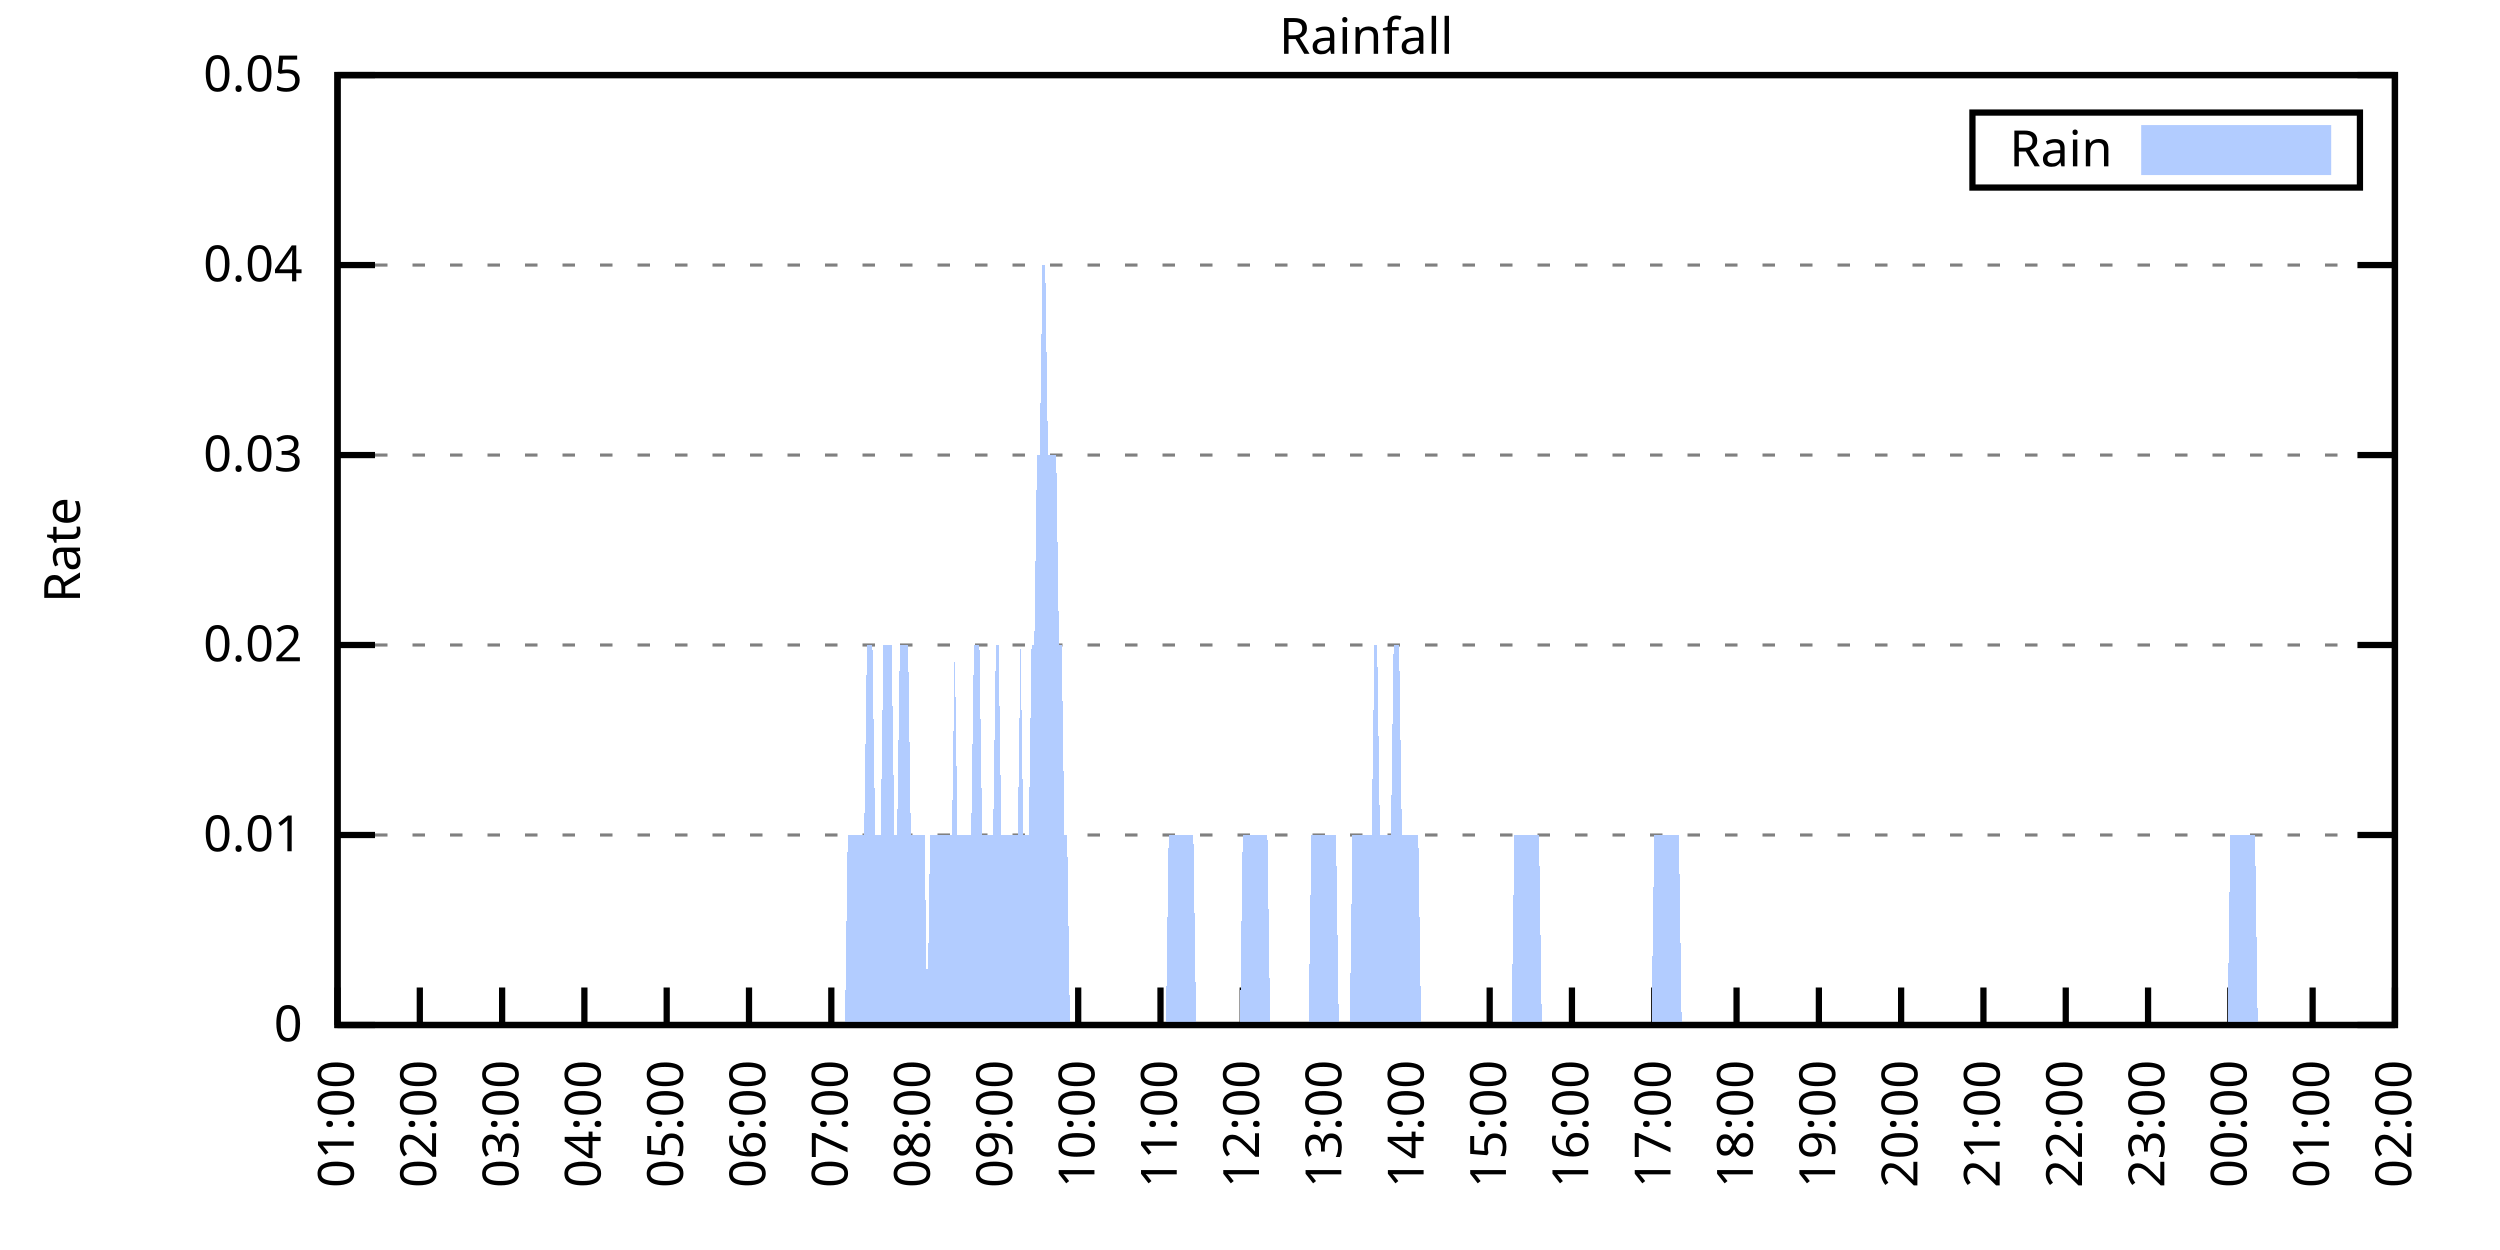
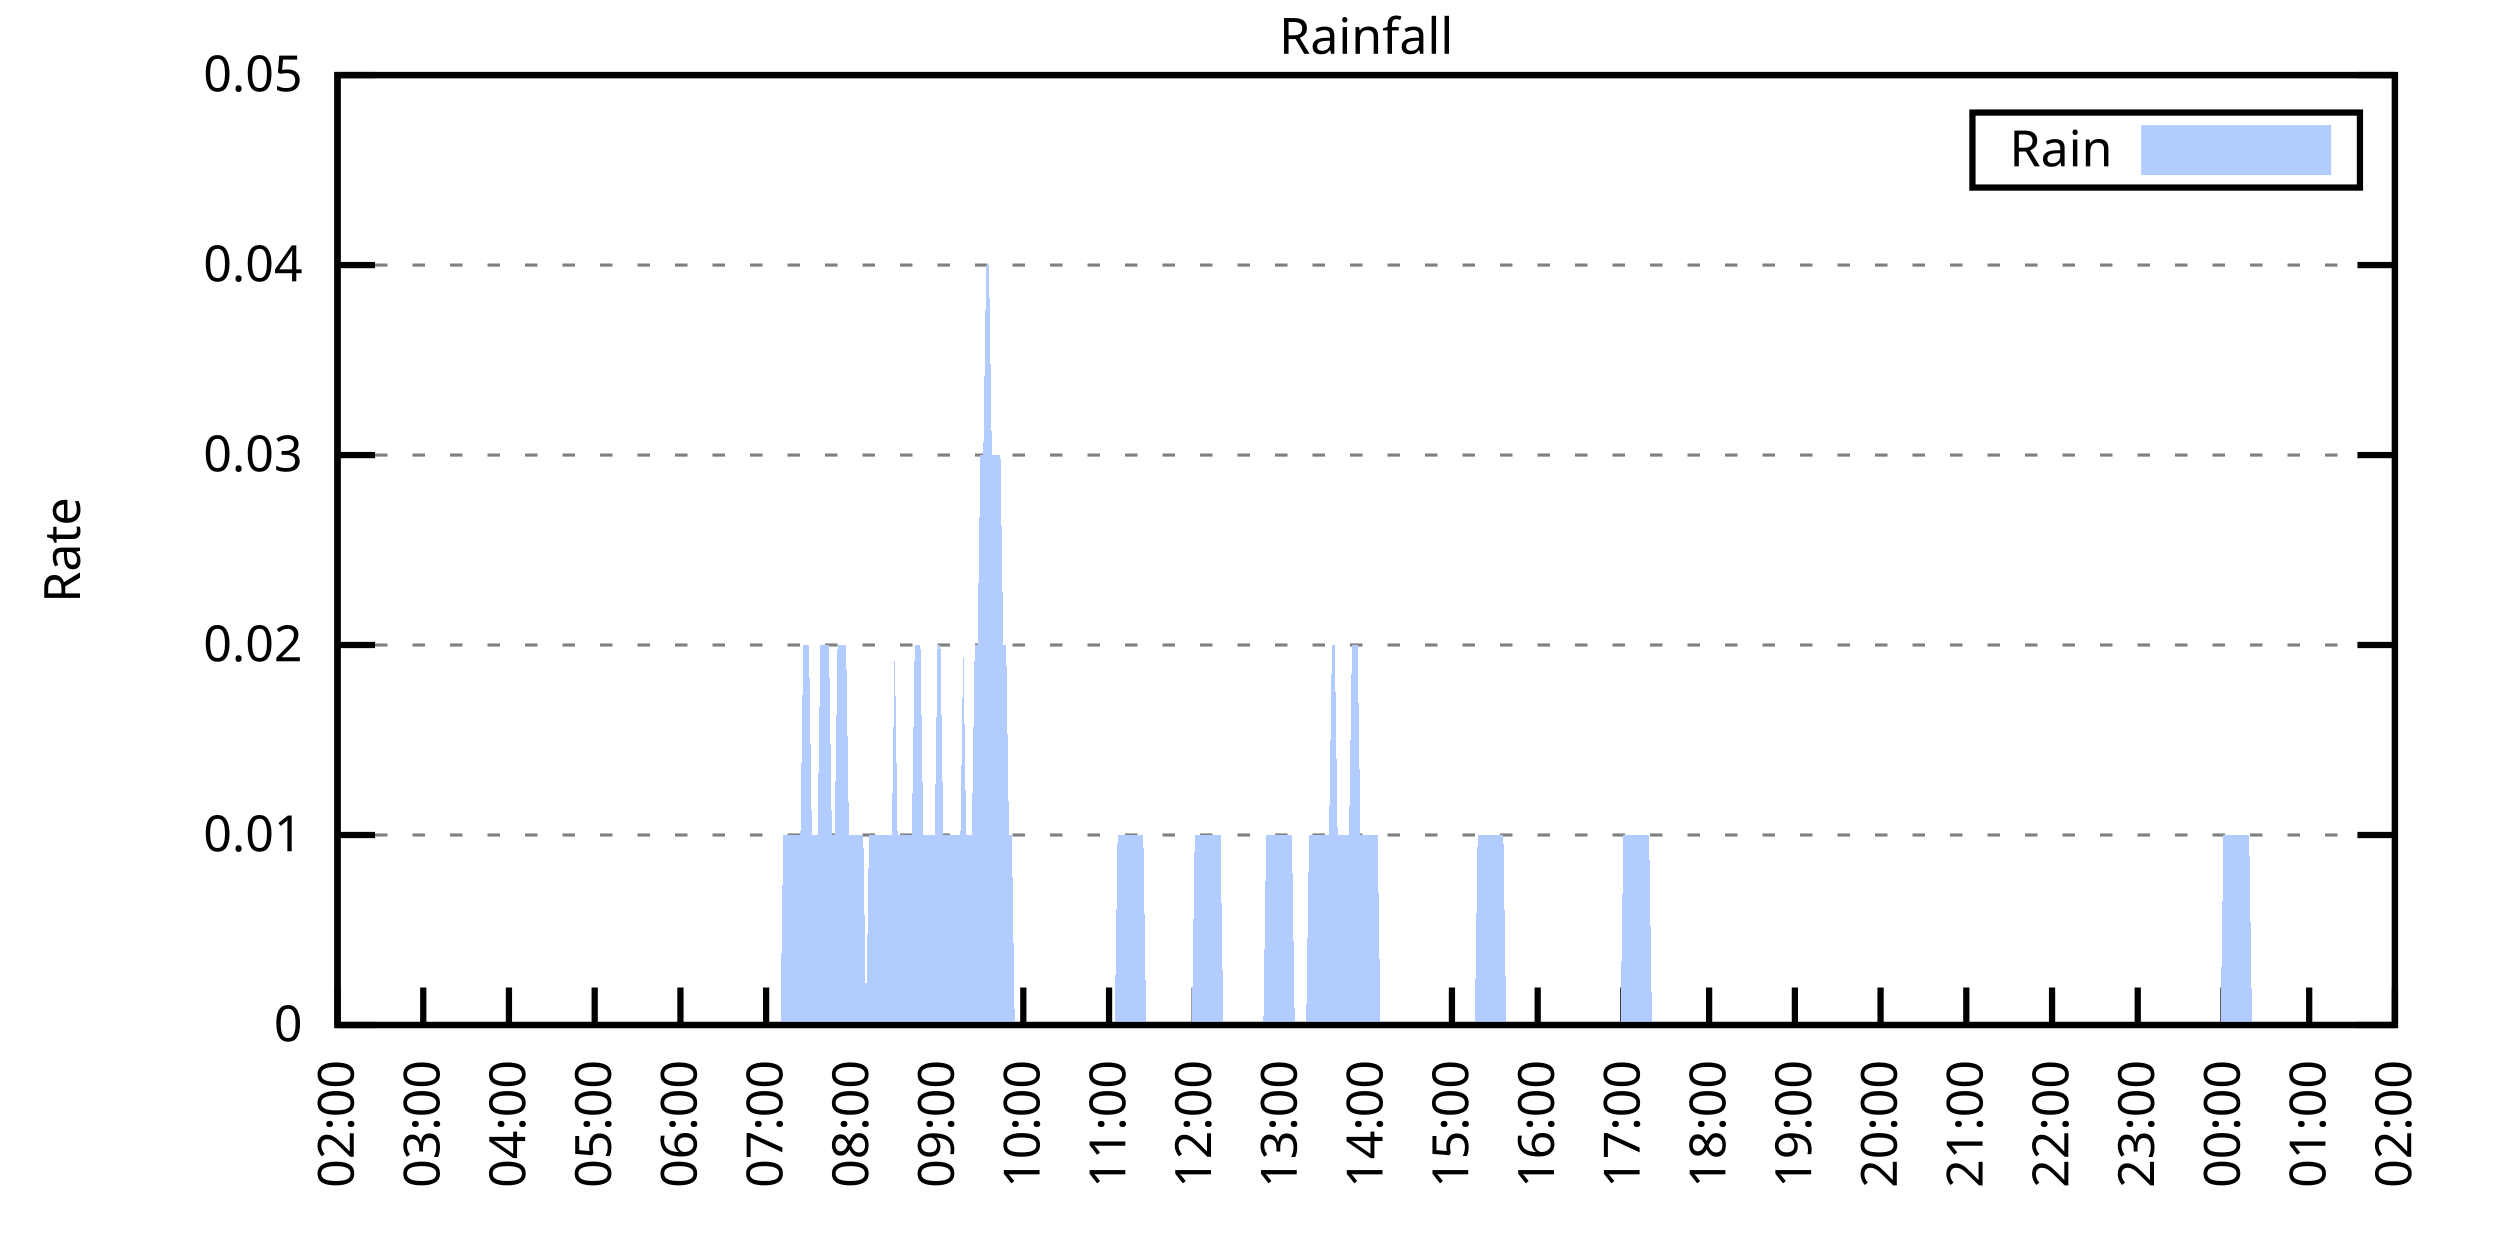
<svg xmlns="http://www.w3.org/2000/svg" xmlns:xlink="http://www.w3.org/1999/xlink" width="400" height="200" viewBox="0 0 400 200">
  <g id="gnuplot_canvas">
    <rect x="0" y="0" width="400" height="200" fill="none" />
    <defs>
      <circle id="gpDot" r="0.5" stroke-width="0.5" stroke="currentColor" />
      <path id="gpPt0" stroke-width="0.333" stroke="currentColor" d="M-1,0 h2 M0,-1 v2" />
      <path id="gpPt1" stroke-width="0.333" stroke="currentColor" d="M-1,-1 L1,1 M1,-1 L-1,1" />
      <path id="gpPt2" stroke-width="0.333" stroke="currentColor" d="M-1,0 L1,0 M0,-1 L0,1 M-1,-1 L1,1 M-1,1 L1,-1" />
      <rect id="gpPt3" stroke-width="0.333" stroke="currentColor" x="-1" y="-1" width="2" height="2" />
      <rect id="gpPt4" stroke-width="0.333" stroke="currentColor" fill="currentColor" x="-1" y="-1" width="2" height="2" />
      <circle id="gpPt5" stroke-width="0.333" stroke="currentColor" cx="0" cy="0" r="1" />
      <use xlink:href="#gpPt5" id="gpPt6" fill="currentColor" stroke="none" />
      <path id="gpPt7" stroke-width="0.333" stroke="currentColor" d="M0,-1.33 L-1.33,0.67 L1.33,0.67 z" />
      <use xlink:href="#gpPt7" id="gpPt8" fill="currentColor" stroke="none" />
      <use xlink:href="#gpPt7" id="gpPt9" stroke="currentColor" transform="rotate(180)" />
      <use xlink:href="#gpPt9" id="gpPt10" fill="currentColor" stroke="none" />
      <use xlink:href="#gpPt3" id="gpPt11" stroke="currentColor" transform="rotate(45)" />
      <use xlink:href="#gpPt11" id="gpPt12" fill="currentColor" stroke="none" />
      <path id="gpPt13" stroke-width="0.333" stroke="currentColor" d="M0,1.330 L1.265,0.411 L0.782,-1.067 L-0.782,-1.076 L-1.265,0.411 z" />
      <use xlink:href="#gpPt13" id="gpPt14" fill="currentColor" stroke="none" />
      <filter id="textbox" filterUnits="objectBoundingBox" x="0" y="0" height="1" width="1">
        <feFlood flood-color="white" flood-opacity="1" result="bgnd" />
        <feComposite in="SourceGraphic" in2="bgnd" operator="atop" />
      </filter>
      <filter id="greybox" filterUnits="objectBoundingBox" x="0" y="0" height="1" width="1">
        <feFlood flood-color="lightgrey" flood-opacity="1" result="grey" />
        <feComposite in="SourceGraphic" in2="grey" operator="atop" />
      </filter>
    </defs>
    <g fill="none" color="white" stroke="currentColor" stroke-width="1.00" stroke-linecap="butt" stroke-linejoin="miter">
</g>
    <g fill="none" color="black" stroke="currentColor" stroke-width="1.00" stroke-linecap="butt" stroke-linejoin="miter">
      <g stroke="none" shape-rendering="crispEdges">
        <polygon fill="rgb(255, 255, 255)" points="54.00,164.00 383.18,164.00 383.18,12.02 54.00,12.02 " />
      </g>
    </g>
    <g fill="none" color="black" stroke="currentColor" stroke-width="1.00" stroke-linecap="butt" stroke-linejoin="miter">
</g>
    <g fill="none" color="black" stroke="black" stroke-width="0.50" stroke-linecap="butt" stroke-linejoin="miter">
</g>
    <g fill="none" color="gray" stroke="currentColor" stroke-width="0.50" stroke-linecap="butt" stroke-linejoin="miter">
      <path stroke="gray" stroke-dasharray="2,4" class="gridline" d="M54.00,164.00 L383.19,164.00  " />
    </g>
    <g fill="none" color="gray" stroke="gray" stroke-width="1.00" stroke-linecap="butt" stroke-linejoin="miter">
</g>
    <g fill="none" color="black" stroke="currentColor" stroke-width="1.00" stroke-linecap="butt" stroke-linejoin="miter">
      <path stroke="black" d="M54.00,164.00 L60.00,164.00 M383.19,164.00 L377.19,164.00  " />
      <g transform="translate(48.40,166.60)" stroke="none" fill="black" font-family="Sans" font-size="8.00" text-anchor="end">
        <text>
          <tspan font-family="Sans"> 0</tspan>
        </text>
      </g>
    </g>
    <g fill="none" color="black" stroke="currentColor" stroke-width="1.00" stroke-linecap="butt" stroke-linejoin="miter">
</g>
    <g fill="none" color="black" stroke="black" stroke-width="0.50" stroke-linecap="butt" stroke-linejoin="miter">
</g>
    <g fill="none" color="gray" stroke="currentColor" stroke-width="0.50" stroke-linecap="butt" stroke-linejoin="miter">
      <path stroke="gray" stroke-dasharray="2,4" class="gridline" d="M54.00,133.60 L383.19,133.60  " />
    </g>
    <g fill="none" color="gray" stroke="gray" stroke-width="1.00" stroke-linecap="butt" stroke-linejoin="miter">
</g>
    <g fill="none" color="black" stroke="currentColor" stroke-width="1.00" stroke-linecap="butt" stroke-linejoin="miter">
      <path stroke="black" d="M54.00,133.60 L60.00,133.60 M383.19,133.60 L377.19,133.60  " />
      <g transform="translate(48.40,136.20)" stroke="none" fill="black" font-family="Sans" font-size="8.00" text-anchor="end">
        <text>
          <tspan font-family="Sans"> 0.01</tspan>
        </text>
      </g>
    </g>
    <g fill="none" color="black" stroke="currentColor" stroke-width="1.00" stroke-linecap="butt" stroke-linejoin="miter">
</g>
    <g fill="none" color="black" stroke="black" stroke-width="0.50" stroke-linecap="butt" stroke-linejoin="miter">
</g>
    <g fill="none" color="gray" stroke="currentColor" stroke-width="0.50" stroke-linecap="butt" stroke-linejoin="miter">
      <path stroke="gray" stroke-dasharray="2,4" class="gridline" d="M54.00,103.20 L383.19,103.20  " />
    </g>
    <g fill="none" color="gray" stroke="gray" stroke-width="1.00" stroke-linecap="butt" stroke-linejoin="miter">
</g>
    <g fill="none" color="black" stroke="currentColor" stroke-width="1.00" stroke-linecap="butt" stroke-linejoin="miter">
      <path stroke="black" d="M54.00,103.20 L60.00,103.20 M383.19,103.20 L377.19,103.20  " />
      <g transform="translate(48.40,105.80)" stroke="none" fill="black" font-family="Sans" font-size="8.00" text-anchor="end">
        <text>
          <tspan font-family="Sans"> 0.02</tspan>
        </text>
      </g>
    </g>
    <g fill="none" color="black" stroke="currentColor" stroke-width="1.00" stroke-linecap="butt" stroke-linejoin="miter">
</g>
    <g fill="none" color="black" stroke="black" stroke-width="0.50" stroke-linecap="butt" stroke-linejoin="miter">
</g>
    <g fill="none" color="gray" stroke="currentColor" stroke-width="0.50" stroke-linecap="butt" stroke-linejoin="miter">
      <path stroke="gray" stroke-dasharray="2,4" class="gridline" d="M54.00,72.81 L383.19,72.81  " />
    </g>
    <g fill="none" color="gray" stroke="gray" stroke-width="1.00" stroke-linecap="butt" stroke-linejoin="miter">
</g>
    <g fill="none" color="black" stroke="currentColor" stroke-width="1.00" stroke-linecap="butt" stroke-linejoin="miter">
      <path stroke="black" d="M54.00,72.81 L60.00,72.81 M383.19,72.81 L377.19,72.81  " />
      <g transform="translate(48.40,75.41)" stroke="none" fill="black" font-family="Sans" font-size="8.00" text-anchor="end">
        <text>
          <tspan font-family="Sans"> 0.03</tspan>
        </text>
      </g>
    </g>
    <g fill="none" color="black" stroke="currentColor" stroke-width="1.00" stroke-linecap="butt" stroke-linejoin="miter">
</g>
    <g fill="none" color="black" stroke="black" stroke-width="0.50" stroke-linecap="butt" stroke-linejoin="miter">
</g>
    <g fill="none" color="gray" stroke="currentColor" stroke-width="0.50" stroke-linecap="butt" stroke-linejoin="miter">
      <path stroke="gray" stroke-dasharray="2,4" class="gridline" d="M54.00,42.41 L383.19,42.41  " />
    </g>
    <g fill="none" color="gray" stroke="gray" stroke-width="1.00" stroke-linecap="butt" stroke-linejoin="miter">
</g>
    <g fill="none" color="black" stroke="currentColor" stroke-width="1.00" stroke-linecap="butt" stroke-linejoin="miter">
      <path stroke="black" d="M54.00,42.41 L60.00,42.41 M383.19,42.41 L377.19,42.41  " />
      <g transform="translate(48.40,45.01)" stroke="none" fill="black" font-family="Sans" font-size="8.00" text-anchor="end">
        <text>
          <tspan font-family="Sans"> 0.04</tspan>
        </text>
      </g>
    </g>
    <g fill="none" color="black" stroke="currentColor" stroke-width="1.00" stroke-linecap="butt" stroke-linejoin="miter">
</g>
    <g fill="none" color="black" stroke="black" stroke-width="0.50" stroke-linecap="butt" stroke-linejoin="miter">
</g>
    <g fill="none" color="gray" stroke="currentColor" stroke-width="0.50" stroke-linecap="butt" stroke-linejoin="miter">
      <path stroke="gray" stroke-dasharray="2,4" class="gridline" d="M54.00,12.01 L383.19,12.01  " />
    </g>
    <g fill="none" color="gray" stroke="gray" stroke-width="1.00" stroke-linecap="butt" stroke-linejoin="miter">
</g>
    <g fill="none" color="black" stroke="currentColor" stroke-width="1.00" stroke-linecap="butt" stroke-linejoin="miter">
      <path stroke="black" d="M54.00,12.01 L60.00,12.01 M383.19,12.01 L377.19,12.01  " />
      <g transform="translate(48.40,14.61)" stroke="none" fill="black" font-family="Sans" font-size="8.00" text-anchor="end">
        <text>
          <tspan font-family="Sans"> 0.05</tspan>
        </text>
      </g>
    </g>
    <g fill="none" color="black" stroke="currentColor" stroke-width="1.00" stroke-linecap="butt" stroke-linejoin="miter">
      <path stroke="black" d="M54.00,164.00 L54.00,158.00  " />
      <g transform="translate(56.60,169.60) rotate(270.00)" stroke="none" fill="black" font-family="Sans" font-size="8.00" text-anchor="end">
        <text>
-           <tspan font-family="Sans">01:00</tspan>
-         </text>
-       </g>
-     </g>
-     <g fill="none" color="black" stroke="currentColor" stroke-width="1.00" stroke-linecap="butt" stroke-linejoin="miter">
-       <path stroke="black" d="M67.17,164.00 L67.17,158.00  " />
-       <g transform="translate(69.77,169.60) rotate(270.00)" stroke="none" fill="black" font-family="Sans" font-size="8.00" text-anchor="end">
-         <text>
          <tspan font-family="Sans">02:00</tspan>
        </text>
      </g>
    </g>
    <g fill="none" color="black" stroke="currentColor" stroke-width="1.00" stroke-linecap="butt" stroke-linejoin="miter">
-       <path stroke="black" d="M80.34,164.00 L80.34,158.00  " />
-       <g transform="translate(82.94,169.60) rotate(270.00)" stroke="none" fill="black" font-family="Sans" font-size="8.00" text-anchor="end">
+       <path stroke="black" d="M67.72,164.00 L67.72,158.00  " />
+       <g transform="translate(70.32,169.60) rotate(270.00)" stroke="none" fill="black" font-family="Sans" font-size="8.00" text-anchor="end">
        <text>
          <tspan font-family="Sans">03:00</tspan>
        </text>
      </g>
    </g>
    <g fill="none" color="black" stroke="currentColor" stroke-width="1.00" stroke-linecap="butt" stroke-linejoin="miter">
-       <path stroke="black" d="M93.50,164.00 L93.50,158.00  " />
-       <g transform="translate(96.10,169.60) rotate(270.00)" stroke="none" fill="black" font-family="Sans" font-size="8.00" text-anchor="end">
+       <path stroke="black" d="M81.43,164.00 L81.43,158.00  " />
+       <g transform="translate(84.03,169.60) rotate(270.00)" stroke="none" fill="black" font-family="Sans" font-size="8.00" text-anchor="end">
        <text>
          <tspan font-family="Sans">04:00</tspan>
        </text>
      </g>
    </g>
    <g fill="none" color="black" stroke="currentColor" stroke-width="1.00" stroke-linecap="butt" stroke-linejoin="miter">
-       <path stroke="black" d="M106.67,164.00 L106.67,158.00  " />
-       <g transform="translate(109.27,169.60) rotate(270.00)" stroke="none" fill="black" font-family="Sans" font-size="8.00" text-anchor="end">
+       <path stroke="black" d="M95.15,164.00 L95.15,158.00  " />
+       <g transform="translate(97.75,169.60) rotate(270.00)" stroke="none" fill="black" font-family="Sans" font-size="8.00" text-anchor="end">
        <text>
          <tspan font-family="Sans">05:00</tspan>
        </text>
      </g>
    </g>
    <g fill="none" color="black" stroke="currentColor" stroke-width="1.00" stroke-linecap="butt" stroke-linejoin="miter">
-       <path stroke="black" d="M119.84,164.00 L119.84,158.00  " />
-       <g transform="translate(122.44,169.60) rotate(270.00)" stroke="none" fill="black" font-family="Sans" font-size="8.00" text-anchor="end">
+       <path stroke="black" d="M108.87,164.00 L108.87,158.00  " />
+       <g transform="translate(111.47,169.60) rotate(270.00)" stroke="none" fill="black" font-family="Sans" font-size="8.00" text-anchor="end">
        <text>
          <tspan font-family="Sans">06:00</tspan>
        </text>
      </g>
    </g>
    <g fill="none" color="black" stroke="currentColor" stroke-width="1.00" stroke-linecap="butt" stroke-linejoin="miter">
-       <path stroke="black" d="M133.01,164.00 L133.01,158.00  " />
-       <g transform="translate(135.61,169.60) rotate(270.00)" stroke="none" fill="black" font-family="Sans" font-size="8.00" text-anchor="end">
+       <path stroke="black" d="M122.58,164.00 L122.58,158.00  " />
+       <g transform="translate(125.18,169.60) rotate(270.00)" stroke="none" fill="black" font-family="Sans" font-size="8.00" text-anchor="end">
        <text>
          <tspan font-family="Sans">07:00</tspan>
        </text>
      </g>
    </g>
    <g fill="none" color="black" stroke="currentColor" stroke-width="1.00" stroke-linecap="butt" stroke-linejoin="miter">
-       <path stroke="black" d="M146.17,164.00 L146.17,158.00  " />
-       <g transform="translate(148.77,169.60) rotate(270.00)" stroke="none" fill="black" font-family="Sans" font-size="8.00" text-anchor="end">
+       <path stroke="black" d="M136.30,164.00 L136.30,158.00  " />
+       <g transform="translate(138.90,169.60) rotate(270.00)" stroke="none" fill="black" font-family="Sans" font-size="8.00" text-anchor="end">
        <text>
          <tspan font-family="Sans">08:00</tspan>
        </text>
      </g>
    </g>
    <g fill="none" color="black" stroke="currentColor" stroke-width="1.00" stroke-linecap="butt" stroke-linejoin="miter">
-       <path stroke="black" d="M159.34,164.00 L159.34,158.00  " />
-       <g transform="translate(161.94,169.60) rotate(270.00)" stroke="none" fill="black" font-family="Sans" font-size="8.00" text-anchor="end">
+       <path stroke="black" d="M150.01,164.00 L150.01,158.00  " />
+       <g transform="translate(152.61,169.60) rotate(270.00)" stroke="none" fill="black" font-family="Sans" font-size="8.00" text-anchor="end">
        <text>
          <tspan font-family="Sans">09:00</tspan>
        </text>
      </g>
    </g>
    <g fill="none" color="black" stroke="currentColor" stroke-width="1.00" stroke-linecap="butt" stroke-linejoin="miter">
-       <path stroke="black" d="M172.51,164.00 L172.51,158.00  " />
-       <g transform="translate(175.11,169.60) rotate(270.00)" stroke="none" fill="black" font-family="Sans" font-size="8.00" text-anchor="end">
+       <path stroke="black" d="M163.73,164.00 L163.73,158.00  " />
+       <g transform="translate(166.33,169.60) rotate(270.00)" stroke="none" fill="black" font-family="Sans" font-size="8.00" text-anchor="end">
        <text>
          <tspan font-family="Sans">10:00</tspan>
        </text>
      </g>
    </g>
    <g fill="none" color="black" stroke="currentColor" stroke-width="1.00" stroke-linecap="butt" stroke-linejoin="miter">
-       <path stroke="black" d="M185.68,164.00 L185.68,158.00  " />
-       <g transform="translate(188.28,169.60) rotate(270.00)" stroke="none" fill="black" font-family="Sans" font-size="8.00" text-anchor="end">
+       <path stroke="black" d="M177.45,164.00 L177.45,158.00  " />
+       <g transform="translate(180.05,169.60) rotate(270.00)" stroke="none" fill="black" font-family="Sans" font-size="8.00" text-anchor="end">
        <text>
          <tspan font-family="Sans">11:00</tspan>
        </text>
      </g>
    </g>
    <g fill="none" color="black" stroke="currentColor" stroke-width="1.00" stroke-linecap="butt" stroke-linejoin="miter">
-       <path stroke="black" d="M198.84,164.00 L198.84,158.00  " />
-       <g transform="translate(201.44,169.60) rotate(270.00)" stroke="none" fill="black" font-family="Sans" font-size="8.00" text-anchor="end">
+       <path stroke="black" d="M191.16,164.00 L191.16,158.00  " />
+       <g transform="translate(193.76,169.60) rotate(270.00)" stroke="none" fill="black" font-family="Sans" font-size="8.00" text-anchor="end">
        <text>
          <tspan font-family="Sans">12:00</tspan>
        </text>
      </g>
    </g>
    <g fill="none" color="black" stroke="currentColor" stroke-width="1.00" stroke-linecap="butt" stroke-linejoin="miter">
-       <path stroke="black" d="M212.01,164.00 L212.01,158.00  " />
-       <g transform="translate(214.61,169.60) rotate(270.00)" stroke="none" fill="black" font-family="Sans" font-size="8.00" text-anchor="end">
+       <path stroke="black" d="M204.88,164.00 L204.88,158.00  " />
+       <g transform="translate(207.48,169.60) rotate(270.00)" stroke="none" fill="black" font-family="Sans" font-size="8.00" text-anchor="end">
        <text>
          <tspan font-family="Sans">13:00</tspan>
        </text>
      </g>
    </g>
    <g fill="none" color="black" stroke="currentColor" stroke-width="1.00" stroke-linecap="butt" stroke-linejoin="miter">
-       <path stroke="black" d="M225.18,164.00 L225.18,158.00  " />
-       <g transform="translate(227.78,169.60) rotate(270.00)" stroke="none" fill="black" font-family="Sans" font-size="8.00" text-anchor="end">
+       <path stroke="black" d="M218.60,164.00 L218.60,158.00  " />
+       <g transform="translate(221.20,169.60) rotate(270.00)" stroke="none" fill="black" font-family="Sans" font-size="8.00" text-anchor="end">
        <text>
          <tspan font-family="Sans">14:00</tspan>
        </text>
      </g>
    </g>
    <g fill="none" color="black" stroke="currentColor" stroke-width="1.00" stroke-linecap="butt" stroke-linejoin="miter">
-       <path stroke="black" d="M238.35,164.00 L238.35,158.00  " />
-       <g transform="translate(240.95,169.60) rotate(270.00)" stroke="none" fill="black" font-family="Sans" font-size="8.00" text-anchor="end">
+       <path stroke="black" d="M232.31,164.00 L232.31,158.00  " />
+       <g transform="translate(234.91,169.60) rotate(270.00)" stroke="none" fill="black" font-family="Sans" font-size="8.00" text-anchor="end">
        <text>
          <tspan font-family="Sans">15:00</tspan>
        </text>
      </g>
    </g>
    <g fill="none" color="black" stroke="currentColor" stroke-width="1.00" stroke-linecap="butt" stroke-linejoin="miter">
-       <path stroke="black" d="M251.51,164.00 L251.51,158.00  " />
-       <g transform="translate(254.11,169.60) rotate(270.00)" stroke="none" fill="black" font-family="Sans" font-size="8.00" text-anchor="end">
+       <path stroke="black" d="M246.03,164.00 L246.03,158.00  " />
+       <g transform="translate(248.63,169.60) rotate(270.00)" stroke="none" fill="black" font-family="Sans" font-size="8.00" text-anchor="end">
        <text>
          <tspan font-family="Sans">16:00</tspan>
        </text>
      </g>
    </g>
    <g fill="none" color="black" stroke="currentColor" stroke-width="1.00" stroke-linecap="butt" stroke-linejoin="miter">
-       <path stroke="black" d="M264.68,164.00 L264.68,158.00  " />
-       <g transform="translate(267.28,169.60) rotate(270.00)" stroke="none" fill="black" font-family="Sans" font-size="8.00" text-anchor="end">
+       <path stroke="black" d="M259.74,164.00 L259.74,158.00  " />
+       <g transform="translate(262.34,169.60) rotate(270.00)" stroke="none" fill="black" font-family="Sans" font-size="8.00" text-anchor="end">
        <text>
          <tspan font-family="Sans">17:00</tspan>
        </text>
      </g>
    </g>
    <g fill="none" color="black" stroke="currentColor" stroke-width="1.00" stroke-linecap="butt" stroke-linejoin="miter">
-       <path stroke="black" d="M277.85,164.00 L277.85,158.00  " />
-       <g transform="translate(280.45,169.60) rotate(270.00)" stroke="none" fill="black" font-family="Sans" font-size="8.00" text-anchor="end">
+       <path stroke="black" d="M273.46,164.00 L273.46,158.00  " />
+       <g transform="translate(276.06,169.60) rotate(270.00)" stroke="none" fill="black" font-family="Sans" font-size="8.00" text-anchor="end">
        <text>
          <tspan font-family="Sans">18:00</tspan>
        </text>
      </g>
    </g>
    <g fill="none" color="black" stroke="currentColor" stroke-width="1.00" stroke-linecap="butt" stroke-linejoin="miter">
-       <path stroke="black" d="M291.02,164.00 L291.02,158.00  " />
-       <g transform="translate(293.62,169.60) rotate(270.00)" stroke="none" fill="black" font-family="Sans" font-size="8.00" text-anchor="end">
+       <path stroke="black" d="M287.18,164.00 L287.18,158.00  " />
+       <g transform="translate(289.78,169.60) rotate(270.00)" stroke="none" fill="black" font-family="Sans" font-size="8.00" text-anchor="end">
        <text>
          <tspan font-family="Sans">19:00</tspan>
        </text>
      </g>
    </g>
    <g fill="none" color="black" stroke="currentColor" stroke-width="1.00" stroke-linecap="butt" stroke-linejoin="miter">
-       <path stroke="black" d="M304.18,164.00 L304.18,158.00  " />
-       <g transform="translate(306.78,169.60) rotate(270.00)" stroke="none" fill="black" font-family="Sans" font-size="8.00" text-anchor="end">
+       <path stroke="black" d="M300.89,164.00 L300.89,158.00  " />
+       <g transform="translate(303.49,169.60) rotate(270.00)" stroke="none" fill="black" font-family="Sans" font-size="8.00" text-anchor="end">
        <text>
          <tspan font-family="Sans">20:00</tspan>
        </text>
      </g>
    </g>
    <g fill="none" color="black" stroke="currentColor" stroke-width="1.00" stroke-linecap="butt" stroke-linejoin="miter">
-       <path stroke="black" d="M317.35,164.00 L317.35,158.00  " />
-       <g transform="translate(319.95,169.60) rotate(270.00)" stroke="none" fill="black" font-family="Sans" font-size="8.00" text-anchor="end">
+       <path stroke="black" d="M314.61,164.00 L314.61,158.00  " />
+       <g transform="translate(317.21,169.60) rotate(270.00)" stroke="none" fill="black" font-family="Sans" font-size="8.00" text-anchor="end">
        <text>
          <tspan font-family="Sans">21:00</tspan>
        </text>
      </g>
    </g>
    <g fill="none" color="black" stroke="currentColor" stroke-width="1.00" stroke-linecap="butt" stroke-linejoin="miter">
-       <path stroke="black" d="M330.52,164.00 L330.52,158.00  " />
-       <g transform="translate(333.12,169.60) rotate(270.00)" stroke="none" fill="black" font-family="Sans" font-size="8.00" text-anchor="end">
+       <path stroke="black" d="M328.33,164.00 L328.33,158.00  " />
+       <g transform="translate(330.93,169.60) rotate(270.00)" stroke="none" fill="black" font-family="Sans" font-size="8.00" text-anchor="end">
        <text>
          <tspan font-family="Sans">22:00</tspan>
        </text>
      </g>
    </g>
    <g fill="none" color="black" stroke="currentColor" stroke-width="1.00" stroke-linecap="butt" stroke-linejoin="miter">
-       <path stroke="black" d="M343.69,164.00 L343.69,158.00  " />
-       <g transform="translate(346.29,169.60) rotate(270.00)" stroke="none" fill="black" font-family="Sans" font-size="8.00" text-anchor="end">
+       <path stroke="black" d="M342.04,164.00 L342.04,158.00  " />
+       <g transform="translate(344.64,169.60) rotate(270.00)" stroke="none" fill="black" font-family="Sans" font-size="8.00" text-anchor="end">
        <text>
          <tspan font-family="Sans">23:00</tspan>
        </text>
      </g>
    </g>
    <g fill="none" color="black" stroke="currentColor" stroke-width="1.00" stroke-linecap="butt" stroke-linejoin="miter">
-       <path stroke="black" d="M356.85,164.00 L356.85,158.00  " />
-       <g transform="translate(359.45,169.60) rotate(270.00)" stroke="none" fill="black" font-family="Sans" font-size="8.00" text-anchor="end">
+       <path stroke="black" d="M355.76,164.00 L355.76,158.00  " />
+       <g transform="translate(358.36,169.60) rotate(270.00)" stroke="none" fill="black" font-family="Sans" font-size="8.00" text-anchor="end">
        <text>
          <tspan font-family="Sans">00:00</tspan>
        </text>
      </g>
    </g>
    <g fill="none" color="black" stroke="currentColor" stroke-width="1.00" stroke-linecap="butt" stroke-linejoin="miter">
-       <path stroke="black" d="M370.02,164.00 L370.02,158.00  " />
-       <g transform="translate(372.62,169.60) rotate(270.00)" stroke="none" fill="black" font-family="Sans" font-size="8.00" text-anchor="end">
+       <path stroke="black" d="M369.47,164.00 L369.47,158.00  " />
+       <g transform="translate(372.07,169.60) rotate(270.00)" stroke="none" fill="black" font-family="Sans" font-size="8.00" text-anchor="end">
        <text>
          <tspan font-family="Sans">01:00</tspan>
        </text>
      </g>
    </g>
    <g fill="none" color="black" stroke="currentColor" stroke-width="1.00" stroke-linecap="butt" stroke-linejoin="miter">
      <path stroke="black" d="M383.19,164.00 L383.19,158.00  " />
      <g transform="translate(385.79,169.60) rotate(270.00)" stroke="none" fill="black" font-family="Sans" font-size="8.00" text-anchor="end">
        <text>
          <tspan font-family="Sans">02:00</tspan>
        </text>
      </g>
    </g>
    <g fill="none" color="black" stroke="currentColor" stroke-width="1.00" stroke-linecap="butt" stroke-linejoin="miter">
</g>
    <g fill="none" color="black" stroke="currentColor" stroke-width="1.00" stroke-linecap="butt" stroke-linejoin="miter">
      <path stroke="black" d="M54.00,12.01 L54.00,164.00 L383.19,164.00 L383.19,12.01 L54.00,12.01 Z  " />
    </g>
    <g fill="none" color="black" stroke="currentColor" stroke-width="1.00" stroke-linecap="butt" stroke-linejoin="miter">
</g>
    <g fill="none" color="black" stroke="currentColor" stroke-width="1.00" stroke-linecap="butt" stroke-linejoin="miter">
      <path stroke="black" d="M315.59,30.01 L315.59,18.01 L377.59,18.01 L377.59,30.01 L315.59,30.01 Z  " />
    </g>
    <g id="Rainfall_plot_1">
      <g fill="none" color="white" stroke="black" stroke-width="2.00" stroke-linecap="butt" stroke-linejoin="miter">
</g>
      <g fill="none" color="black" stroke="currentColor" stroke-width="2.00" stroke-linecap="butt" stroke-linejoin="miter">
        <g transform="translate(337.99,26.61)" stroke="none" fill="black" font-family="Sans" font-size="8.00" text-anchor="end">
          <text>
            <tspan font-family="Sans">Rain</tspan>
          </text>
        </g>
      </g>
      <g fill="none" color="black" stroke="currentColor" stroke-width="2.00" stroke-linecap="butt" stroke-linejoin="miter">
        <g stroke="none" shape-rendering="crispEdges">
          <polygon fill="rgb(178, 204, 255)" points="343.59,27.01 371.99,27.01 371.99,21.01 343.59,21.01 " />
        </g>
        <path stroke="rgb(178, 204, 255)" d="M343.59,27.01 L371.99,27.01 L371.99,21.01 L343.59,21.01 L343.59,27.01 Z  " />
      </g>
      <g fill="none" color="black" stroke="currentColor" stroke-width="2.00" stroke-linecap="butt" stroke-linejoin="miter">
        <g stroke="none" shape-rendering="crispEdges">
-           <polygon fill="rgb(178, 204, 255)" points="64.10,164.00 64.53,164.00 64.97,164.00 65.41,164.00 65.85,164.00 66.29,164.00 66.73,164.00 67.17,164.00 67.61,164.00 68.05,164.00 68.48,164.00 68.92,164.00 69.36,164.00 69.80,164.00 70.24,164.00 70.68,164.00 71.12,164.00 71.56,164.00 72.00,164.00 72.43,164.00 72.87,164.00 73.31,164.00 73.75,164.00 74.19,164.00 74.63,164.00 75.07,164.00 75.51,164.00 75.95,164.00 76.38,164.00 76.82,164.00 77.26,164.00 77.70,164.00 78.14,164.00 78.58,164.00 79.02,164.00 79.46,164.00 79.90,164.00 80.34,164.00 80.77,164.00 81.21,164.00 81.65,164.00 82.09,164.00 82.53,164.00 82.97,164.00 83.41,164.00 83.85,164.00 84.29,164.00 84.72,164.00 85.16,164.00 85.60,164.00 86.04,164.00 86.48,164.00 86.92,164.00 87.36,164.00 87.80,164.00 88.24,164.00 88.67,164.00 89.11,164.00 89.55,164.00 89.99,164.00 90.43,164.00 90.87,164.00 91.31,164.00 91.75,164.00 92.19,164.00 92.62,164.00 93.06,164.00 93.50,164.00 93.94,164.00 94.38,164.00 94.82,164.00 95.26,164.00 95.70,164.00 96.14,164.00 96.58,164.00 97.01,164.00 97.45,164.00 97.89,164.00 98.33,164.00 98.77,164.00 99.21,164.00 99.65,164.00 100.09,164.00 100.53,164.00 100.96,164.00 101.40,164.00 101.84,164.00 102.28,164.00 102.72,164.00 103.16,164.00 103.60,164.00 104.04,164.00 104.48,164.00 104.91,164.00 105.35,164.00 105.79,164.00 106.23,164.00 106.67,164.00 107.11,164.00 107.55,164.00 107.99,164.00 108.43,164.00 108.87,164.00 109.30,164.00 109.74,164.00 110.18,164.00 110.62,164.00 111.06,164.00 111.50,164.00 111.94,164.00 112.38,164.00 112.82,164.00 113.25,164.00 113.69,164.00 114.13,164.00 114.57,164.00 115.01,164.00 115.45,164.00 115.89,164.00 116.33,164.00 116.77,164.00 117.20,164.00 117.64,164.00 118.08,164.00 118.52,164.00 118.96,164.00 119.40,164.00 119.84,164.00 120.28,164.00 120.72,164.00 121.15,164.00 121.59,164.00 122.03,164.00 122.47,164.00 122.91,164.00 123.35,164.00 123.79,164.00 124.23,164.00 124.67,164.00 125.11,164.00 125.54,164.00 125.98,164.00 126.42,164.00 126.86,164.00 127.30,164.00 127.74,164.00 128.18,164.00 128.62,164.00 129.06,164.00 129.49,164.00 129.93,164.00 130.37,164.00 130.81,164.00 131.25,164.00 131.69,164.00 132.13,164.00 132.57,164.00 133.01,164.00 133.44,164.00 133.88,164.00 134.32,164.00 134.76,164.00 135.20,164.00 135.64,133.60 136.08,133.60 136.52,133.60 136.96,133.60 137.39,133.60 137.83,133.60 138.27,133.60 138.71,103.20 139.15,103.20 139.59,103.20 140.03,133.60 140.47,133.60 140.91,133.60 141.35,103.20 141.78,103.20 142.22,103.20 142.66,103.20 143.10,133.60 143.54,133.60 143.98,103.20 144.42,103.20 144.86,103.20 145.30,103.20 145.73,133.60 146.17,133.60 146.61,133.60 147.05,133.60 147.49,133.60 147.93,133.60 148.37,164.00 148.81,133.60 149.25,133.60 149.68,133.60 150.12,133.60 150.56,133.60 151.00,133.60 151.44,133.60 151.88,133.60 152.32,133.60 152.76,103.20 153.20,133.60 153.63,133.60 154.07,133.60 154.51,133.60 154.95,133.60 155.39,133.60 155.83,103.20 156.27,103.20 156.71,103.20 157.15,133.60 157.59,133.60 158.02,133.60 158.46,133.60 158.90,133.60 159.34,103.20 159.78,103.20 160.22,133.60 160.66,133.60 161.10,133.60 161.54,133.60 161.97,133.60 162.41,133.60 162.85,133.60 163.29,103.20 163.73,133.60 164.17,133.60 164.61,133.60 165.05,103.20 165.49,103.20 165.92,72.81 166.36,72.81 166.80,42.41 167.24,42.41 167.68,72.81 168.12,72.81 168.56,72.81 169.00,72.81 169.44,103.20 169.87,103.20 170.31,133.60 170.75,133.60 171.19,164.00 171.63,164.00 172.07,164.00 172.51,164.00 172.95,164.00 173.39,164.00 173.83,164.00 174.26,164.00 174.70,164.00 175.14,164.00 175.58,164.00 176.02,164.00 176.46,164.00 176.90,164.00 177.34,164.00 177.78,164.00 178.21,164.00 178.65,164.00 179.09,164.00 179.53,164.00 179.97,164.00 180.41,164.00 180.85,164.00 181.29,164.00 181.73,164.00 182.16,164.00 182.60,164.00 183.04,164.00 183.48,164.00 183.92,164.00 184.36,164.00 184.80,164.00 185.24,164.00 185.68,164.00 186.11,164.00 186.55,164.00 186.99,133.60 187.43,133.60 187.87,133.60 188.31,133.60 188.75,133.60 189.19,133.60 189.63,133.60 190.07,133.60 190.50,133.60 190.94,133.60 191.38,164.00 191.82,164.00 192.26,164.00 192.70,164.00 193.14,164.00 193.58,164.00 194.02,164.00 194.45,164.00 194.89,164.00 195.33,164.00 195.77,164.00 196.21,164.00 196.65,164.00 197.09,164.00 197.53,164.00 197.97,164.00 198.40,164.00 198.84,133.60 199.28,133.60 199.72,133.60 200.16,133.60 200.60,133.60 201.04,133.60 201.48,133.60 201.92,133.60 202.35,133.60 202.79,133.60 203.23,164.00 203.67,164.00 204.11,164.00 204.55,164.00 204.99,164.00 205.43,164.00 205.87,164.00 206.31,164.00 206.74,164.00 207.18,164.00 207.62,164.00 208.06,164.00 208.50,164.00 208.94,164.00 209.38,164.00 209.82,133.60 210.26,133.60 210.69,133.60 211.13,133.60 211.57,133.60 212.01,133.60 212.45,133.60 212.89,133.60 213.33,133.60 213.77,133.60 214.21,164.00 214.64,164.00 215.08,164.00 215.52,164.00 215.96,164.00 216.40,133.60 216.84,133.60 217.28,133.60 217.72,133.60 218.16,133.60 218.60,133.60 219.03,133.60 219.47,133.60 219.91,103.20 220.35,103.20 220.79,133.60 221.23,133.60 221.67,133.60 222.11,133.60 222.55,133.60 222.98,103.20 223.42,103.20 223.86,103.20 224.30,133.60 224.74,133.60 225.18,133.60 225.62,133.60 226.06,133.60 226.50,133.60 226.93,133.60 227.37,164.00 227.81,164.00 228.25,164.00 228.69,164.00 229.13,164.00 229.57,164.00 230.01,164.00 230.45,164.00 230.88,164.00 231.32,164.00 231.76,164.00 232.20,164.00 232.64,164.00 233.08,164.00 233.52,164.00 233.96,164.00 234.40,164.00 234.84,164.00 235.27,164.00 235.71,164.00 236.15,164.00 236.59,164.00 237.03,164.00 237.47,164.00 237.91,164.00 238.35,164.00 238.79,164.00 239.22,164.00 239.66,164.00 240.10,164.00 240.54,164.00 240.98,164.00 241.42,164.00 241.86,164.00 242.30,133.60 242.74,133.60 243.17,133.60 243.61,133.60 244.05,133.60 244.49,133.60 244.93,133.60 245.37,133.60 245.81,133.60 246.25,133.60 246.69,164.00 247.12,164.00 247.56,164.00 248.00,164.00 248.44,164.00 248.88,164.00 249.32,164.00 249.76,164.00 250.20,164.00 250.64,164.00 251.08,164.00 251.51,164.00 251.95,164.00 252.39,164.00 252.83,164.00 253.27,164.00 253.71,164.00 254.15,164.00 254.59,164.00 255.03,164.00 255.46,164.00 255.90,164.00 256.34,164.00 256.78,164.00 257.22,164.00 257.66,164.00 258.10,164.00 258.54,164.00 258.98,164.00 259.41,164.00 259.85,164.00 260.29,164.00 260.73,164.00 261.17,164.00 261.61,164.00 262.05,164.00 262.49,164.00 262.93,164.00 263.36,164.00 263.80,164.00 264.24,164.00 264.68,133.60 265.12,133.60 265.56,133.60 266.00,133.60 266.44,133.60 266.88,133.60 267.32,133.60 267.75,133.60 268.19,133.60 268.63,133.60 269.07,164.00 269.51,164.00 269.95,164.00 270.39,164.00 270.83,164.00 271.27,164.00 271.70,164.00 272.14,164.00 272.58,164.00 273.02,164.00 273.46,164.00 273.90,164.00 274.34,164.00 274.78,164.00 275.22,164.00 275.65,164.00 276.09,164.00 276.53,164.00 276.97,164.00 277.41,164.00 277.85,164.00 278.29,164.00 278.73,164.00 279.17,164.00 279.60,164.00 280.04,164.00 280.48,164.00 280.92,164.00 281.36,164.00 281.80,164.00 282.24,164.00 282.68,164.00 283.12,164.00 283.56,164.00 283.99,164.00 284.43,164.00 284.87,164.00 285.31,164.00 285.75,164.00 286.19,164.00 286.63,164.00 287.07,164.00 287.51,164.00 287.94,164.00 288.38,164.00 288.82,164.00 289.26,164.00 289.70,164.00 290.14,164.00 290.58,164.00 291.02,164.00 291.46,164.00 291.89,164.00 292.33,164.00 292.77,164.00 293.21,164.00 293.65,164.00 294.09,164.00 294.53,164.00 294.97,164.00 295.41,164.00 295.84,164.00 296.28,164.00 296.72,164.00 297.16,164.00 297.60,164.00 298.04,164.00 298.48,164.00 298.92,164.00 299.36,164.00 299.80,164.00 300.23,164.00 300.67,164.00 301.11,164.00 301.55,164.00 301.99,164.00 302.43,164.00 302.87,164.00 303.31,164.00 303.75,164.00 304.18,164.00 304.62,164.00 305.06,164.00 305.50,164.00 305.94,164.00 306.38,164.00 306.82,164.00 307.26,164.00 307.70,164.00 308.13,164.00 308.57,164.00 309.01,164.00 309.45,164.00 309.89,164.00 310.33,164.00 310.77,164.00 311.21,164.00 311.65,164.00 312.08,164.00 312.52,164.00 312.96,164.00 313.40,164.00 313.84,164.00 314.28,164.00 314.72,164.00 315.16,164.00 315.60,164.00 316.04,164.00 316.47,164.00 316.91,164.00 317.35,164.00 317.79,164.00 318.23,164.00 318.67,164.00 319.11,164.00 319.55,164.00 319.99,164.00 320.42,164.00 320.86,164.00 321.30,164.00 321.74,164.00 322.18,164.00 322.62,164.00 323.06,164.00 323.50,164.00 323.94,164.00 324.37,164.00 324.81,164.00 325.25,164.00 325.69,164.00 326.13,164.00 326.57,164.00 327.01,164.00 327.45,164.00 327.89,164.00 328.33,164.00 328.76,164.00 329.20,164.00 329.64,164.00 330.08,164.00 330.52,164.00 330.96,164.00 331.40,164.00 331.84,164.00 332.28,164.00 332.71,164.00 333.15,164.00 333.59,164.00 334.03,164.00 334.47,164.00 334.91,164.00 335.35,164.00 335.79,164.00 336.23,164.00 336.66,164.00 337.10,164.00 337.54,164.00 337.98,164.00 338.42,164.00 338.86,164.00 339.30,164.00 339.74,164.00 340.18,164.00 340.61,164.00 341.05,164.00 341.49,164.00 341.93,164.00 342.37,164.00 342.81,164.00 343.25,164.00 343.69,164.00 344.13,164.00 344.57,164.00 345.00,164.00 345.44,164.00 345.88,164.00 346.32,164.00 346.76,164.00 347.20,164.00 347.64,164.00 348.08,164.00 348.52,164.00 348.95,164.00 349.39,164.00 349.83,164.00 350.27,164.00 350.71,164.00 351.15,164.00 351.59,164.00 352.03,164.00 352.47,164.00 352.90,164.00 353.34,164.00 353.78,164.00 354.22,164.00 354.66,164.00 355.10,164.00 355.54,164.00 355.98,164.00 356.42,164.00 356.85,133.60 357.29,133.60 357.73,133.60 358.17,133.60 358.61,133.60 359.05,133.60 359.49,133.60 359.93,133.60 360.37,133.60 360.81,133.60 361.24,164.00 361.68,164.00 362.12,164.00 362.56,164.00 363.00,164.00 363.44,164.00 363.88,164.00 364.32,164.00 364.76,164.00 365.19,164.00 365.63,164.00 366.07,164.00 366.51,164.00 366.95,164.00 367.39,164.00 367.83,164.00 368.27,164.00 368.71,164.00 369.14,164.00 369.58,164.00 370.02,164.00 370.46,164.00 370.90,164.00 371.34,164.00 371.78,164.00 372.22,164.00 372.66,164.00 373.09,164.00 373.53,164.00 373.97,164.00 374.41,164.00 374.85,164.00 375.29,164.00 375.73,164.00 376.17,164.00 376.61,164.00 377.05,164.00 377.48,164.00 377.92,164.00 378.36,164.00 378.80,164.00 379.24,164.00 379.68,164.00 379.68,164.00 64.10,164.00 " />
+           <polygon fill="rgb(178, 204, 255)" points="54.46,164.00 54.91,164.00 55.37,164.00 55.83,164.00 56.29,164.00 56.74,164.00 57.20,164.00 57.66,164.00 58.11,164.00 58.57,164.00 59.03,164.00 59.49,164.00 59.94,164.00 60.40,164.00 60.86,164.00 61.32,164.00 61.77,164.00 62.23,164.00 62.69,164.00 63.14,164.00 63.60,164.00 64.06,164.00 64.52,164.00 64.97,164.00 65.43,164.00 65.89,164.00 66.34,164.00 66.80,164.00 67.26,164.00 67.72,164.00 68.17,164.00 68.63,164.00 69.09,164.00 69.55,164.00 70.00,164.00 70.46,164.00 70.92,164.00 71.37,164.00 71.83,164.00 72.29,164.00 72.75,164.00 73.20,164.00 73.66,164.00 74.12,164.00 74.57,164.00 75.03,164.00 75.49,164.00 75.95,164.00 76.40,164.00 76.86,164.00 77.32,164.00 77.77,164.00 78.23,164.00 78.69,164.00 79.15,164.00 79.60,164.00 80.06,164.00 80.52,164.00 80.98,164.00 81.43,164.00 81.89,164.00 82.35,164.00 82.80,164.00 83.26,164.00 83.72,164.00 84.18,164.00 84.63,164.00 85.09,164.00 85.55,164.00 86.00,164.00 86.46,164.00 86.92,164.00 87.38,164.00 87.83,164.00 88.29,164.00 88.75,164.00 89.21,164.00 89.66,164.00 90.12,164.00 90.58,164.00 91.03,164.00 91.49,164.00 91.95,164.00 92.41,164.00 92.86,164.00 93.32,164.00 93.78,164.00 94.23,164.00 94.69,164.00 95.15,164.00 95.61,164.00 96.06,164.00 96.52,164.00 96.98,164.00 97.43,164.00 97.89,164.00 98.35,164.00 98.81,164.00 99.26,164.00 99.72,164.00 100.18,164.00 100.64,164.00 101.09,164.00 101.55,164.00 102.01,164.00 102.46,164.00 102.92,164.00 103.38,164.00 103.84,164.00 104.29,164.00 104.75,164.00 105.21,164.00 105.66,164.00 106.12,164.00 106.58,164.00 107.04,164.00 107.49,164.00 107.95,164.00 108.41,164.00 108.87,164.00 109.32,164.00 109.78,164.00 110.24,164.00 110.69,164.00 111.15,164.00 111.61,164.00 112.07,164.00 112.52,164.00 112.98,164.00 113.44,164.00 113.89,164.00 114.35,164.00 114.81,164.00 115.27,164.00 115.72,164.00 116.18,164.00 116.64,164.00 117.09,164.00 117.55,164.00 118.01,164.00 118.47,164.00 118.92,164.00 119.38,164.00 119.84,164.00 120.30,164.00 120.75,164.00 121.21,164.00 121.67,164.00 122.12,164.00 122.58,164.00 123.04,164.00 123.50,164.00 123.95,164.00 124.41,164.00 124.87,164.00 125.32,133.60 125.78,133.60 126.24,133.60 126.70,133.60 127.15,133.60 127.61,133.60 128.07,133.60 128.52,103.20 128.98,103.20 129.44,103.20 129.90,133.60 130.35,133.60 130.81,133.60 131.27,103.20 131.73,103.20 132.18,103.20 132.64,103.20 133.10,133.60 133.55,133.60 134.01,103.20 134.47,103.20 134.93,103.20 135.38,103.20 135.84,133.60 136.30,133.60 136.75,133.60 137.21,133.60 137.67,133.60 138.13,133.60 138.58,164.00 139.04,133.60 139.50,133.60 139.96,133.60 140.41,133.60 140.87,133.60 141.33,133.60 141.78,133.60 142.24,133.60 142.70,133.60 143.16,103.20 143.61,133.60 144.07,133.60 144.53,133.60 144.98,133.60 145.44,133.60 145.90,133.60 146.36,103.20 146.81,103.20 147.27,103.20 147.73,133.60 148.18,133.60 148.64,133.60 149.10,133.60 149.56,133.60 150.01,103.20 150.47,103.20 150.93,133.60 151.39,133.60 151.84,133.60 152.30,133.60 152.76,133.60 153.21,133.60 153.67,133.60 154.13,103.20 154.59,133.60 155.04,133.60 155.50,133.60 155.96,103.20 156.41,103.20 156.87,72.81 157.33,72.81 157.79,42.41 158.24,42.41 158.70,72.81 159.16,72.81 159.62,72.81 160.07,72.81 160.53,103.20 160.99,103.20 161.44,133.60 161.90,133.60 162.36,164.00 162.82,164.00 163.27,164.00 163.73,164.00 164.19,164.00 164.64,164.00 165.10,164.00 165.56,164.00 166.02,164.00 166.47,164.00 166.93,164.00 167.39,164.00 167.84,164.00 168.30,164.00 168.76,164.00 169.22,164.00 169.67,164.00 170.13,164.00 170.59,164.00 171.05,164.00 171.50,164.00 171.96,164.00 172.42,164.00 172.87,164.00 173.33,164.00 173.79,164.00 174.25,164.00 174.70,164.00 175.16,164.00 175.62,164.00 176.07,164.00 176.53,164.00 176.99,164.00 177.45,164.00 177.90,164.00 178.36,164.00 178.82,133.60 179.28,133.60 179.73,133.60 180.19,133.60 180.65,133.60 181.10,133.60 181.56,133.60 182.02,133.60 182.48,133.60 182.93,133.60 183.39,164.00 183.85,164.00 184.30,164.00 184.76,164.00 185.22,164.00 185.68,164.00 186.13,164.00 186.59,164.00 187.05,164.00 187.50,164.00 187.96,164.00 188.42,164.00 188.88,164.00 189.33,164.00 189.79,164.00 190.25,164.00 190.71,164.00 191.16,133.60 191.62,133.60 192.08,133.60 192.53,133.60 192.99,133.60 193.45,133.60 193.91,133.60 194.36,133.60 194.82,133.60 195.28,133.60 195.73,164.00 196.19,164.00 196.65,164.00 197.11,164.00 197.56,164.00 198.02,164.00 198.48,164.00 198.94,164.00 199.39,164.00 199.85,164.00 200.31,164.00 200.76,164.00 201.22,164.00 201.68,164.00 202.14,164.00 202.59,133.60 203.05,133.60 203.51,133.60 203.96,133.60 204.42,133.60 204.88,133.60 205.34,133.60 205.79,133.60 206.25,133.60 206.71,133.60 207.16,164.00 207.62,164.00 208.08,164.00 208.54,164.00 208.99,164.00 209.45,133.60 209.91,133.60 210.37,133.60 210.82,133.60 211.28,133.60 211.74,133.60 212.19,133.60 212.65,133.60 213.11,103.20 213.57,103.20 214.02,133.60 214.48,133.60 214.94,133.60 215.39,133.60 215.85,133.60 216.31,103.20 216.77,103.20 217.22,103.20 217.68,133.60 218.14,133.60 218.60,133.60 219.05,133.60 219.51,133.60 219.97,133.60 220.42,133.60 220.88,164.00 221.34,164.00 221.80,164.00 222.25,164.00 222.71,164.00 223.17,164.00 223.62,164.00 224.08,164.00 224.54,164.00 225.00,164.00 225.45,164.00 225.91,164.00 226.37,164.00 226.82,164.00 227.28,164.00 227.74,164.00 228.20,164.00 228.65,164.00 229.11,164.00 229.57,164.00 230.03,164.00 230.48,164.00 230.94,164.00 231.40,164.00 231.85,164.00 232.31,164.00 232.77,164.00 233.23,164.00 233.68,164.00 234.14,164.00 234.60,164.00 235.05,164.00 235.51,164.00 235.97,164.00 236.43,133.60 236.88,133.60 237.34,133.60 237.80,133.60 238.25,133.60 238.71,133.60 239.17,133.60 239.63,133.60 240.08,133.60 240.54,133.60 241.00,164.00 241.46,164.00 241.91,164.00 242.37,164.00 242.83,164.00 243.28,164.00 243.74,164.00 244.20,164.00 244.66,164.00 245.11,164.00 245.57,164.00 246.03,164.00 246.48,164.00 246.94,164.00 247.40,164.00 247.86,164.00 248.31,164.00 248.77,164.00 249.23,164.00 249.69,164.00 250.14,164.00 250.60,164.00 251.06,164.00 251.51,164.00 251.97,164.00 252.43,164.00 252.89,164.00 253.34,164.00 253.80,164.00 254.26,164.00 254.71,164.00 255.17,164.00 255.63,164.00 256.09,164.00 256.54,164.00 257.00,164.00 257.46,164.00 257.91,164.00 258.37,164.00 258.83,164.00 259.29,164.00 259.74,133.60 260.20,133.60 260.66,133.60 261.12,133.60 261.57,133.60 262.03,133.60 262.49,133.60 262.94,133.60 263.40,133.60 263.86,133.60 264.32,164.00 264.77,164.00 265.23,164.00 265.69,164.00 266.14,164.00 266.60,164.00 267.06,164.00 267.52,164.00 267.97,164.00 268.43,164.00 268.89,164.00 269.35,164.00 269.80,164.00 270.26,164.00 270.72,164.00 271.17,164.00 271.63,164.00 272.09,164.00 272.55,164.00 273.00,164.00 273.46,164.00 273.92,164.00 274.37,164.00 274.83,164.00 275.29,164.00 275.75,164.00 276.20,164.00 276.66,164.00 277.12,164.00 277.57,164.00 278.03,164.00 278.49,164.00 278.95,164.00 279.40,164.00 279.86,164.00 280.32,164.00 280.78,164.00 281.23,164.00 281.69,164.00 282.15,164.00 282.60,164.00 283.06,164.00 283.52,164.00 283.98,164.00 284.43,164.00 284.89,164.00 285.35,164.00 285.80,164.00 286.26,164.00 286.72,164.00 287.18,164.00 287.63,164.00 288.09,164.00 288.55,164.00 289.01,164.00 289.46,164.00 289.92,164.00 290.38,164.00 290.83,164.00 291.29,164.00 291.75,164.00 292.21,164.00 292.66,164.00 293.12,164.00 293.58,164.00 294.03,164.00 294.49,164.00 294.95,164.00 295.41,164.00 295.86,164.00 296.32,164.00 296.78,164.00 297.23,164.00 297.69,164.00 298.15,164.00 298.61,164.00 299.06,164.00 299.52,164.00 299.98,164.00 300.44,164.00 300.89,164.00 301.35,164.00 301.81,164.00 302.26,164.00 302.72,164.00 303.18,164.00 303.64,164.00 304.09,164.00 304.55,164.00 305.01,164.00 305.46,164.00 305.92,164.00 306.38,164.00 306.84,164.00 307.29,164.00 307.75,164.00 308.21,164.00 308.67,164.00 309.12,164.00 309.58,164.00 310.04,164.00 310.49,164.00 310.95,164.00 311.41,164.00 311.87,164.00 312.32,164.00 312.78,164.00 313.24,164.00 313.69,164.00 314.15,164.00 314.61,164.00 315.07,164.00 315.52,164.00 315.98,164.00 316.44,164.00 316.89,164.00 317.35,164.00 317.81,164.00 318.27,164.00 318.72,164.00 319.18,164.00 319.64,164.00 320.10,164.00 320.55,164.00 321.01,164.00 321.47,164.00 321.92,164.00 322.38,164.00 322.84,164.00 323.30,164.00 323.75,164.00 324.21,164.00 324.67,164.00 325.12,164.00 325.58,164.00 326.04,164.00 326.50,164.00 326.95,164.00 327.41,164.00 327.87,164.00 328.33,164.00 328.78,164.00 329.24,164.00 329.70,164.00 330.15,164.00 330.61,164.00 331.07,164.00 331.53,164.00 331.98,164.00 332.44,164.00 332.90,164.00 333.35,164.00 333.81,164.00 334.27,164.00 334.73,164.00 335.18,164.00 335.64,164.00 336.10,164.00 336.55,164.00 337.01,164.00 337.47,164.00 337.93,164.00 338.38,164.00 338.84,164.00 339.30,164.00 339.76,164.00 340.21,164.00 340.67,164.00 341.13,164.00 341.58,164.00 342.04,164.00 342.50,164.00 342.96,164.00 343.41,164.00 343.87,164.00 344.33,164.00 344.78,164.00 345.24,164.00 345.70,164.00 346.16,164.00 346.61,164.00 347.07,164.00 347.53,164.00 347.98,164.00 348.44,164.00 348.90,164.00 349.36,164.00 349.81,164.00 350.27,164.00 350.73,164.00 351.19,164.00 351.64,164.00 352.10,164.00 352.56,164.00 353.01,164.00 353.47,164.00 353.93,164.00 354.39,164.00 354.84,164.00 355.30,164.00 355.76,133.60 356.21,133.60 356.67,133.60 357.13,133.60 357.59,133.60 358.04,133.60 358.50,133.60 358.96,133.60 359.42,133.60 359.87,133.60 360.33,164.00 360.79,164.00 361.24,164.00 361.70,164.00 362.16,164.00 362.62,164.00 363.07,164.00 363.53,164.00 363.99,164.00 364.44,164.00 364.90,164.00 365.36,164.00 365.82,164.00 366.27,164.00 366.73,164.00 367.19,164.00 367.64,164.00 368.10,164.00 368.56,164.00 369.02,164.00 369.47,164.00 369.93,164.00 370.39,164.00 370.85,164.00 371.30,164.00 371.76,164.00 372.22,164.00 372.67,164.00 373.13,164.00 373.59,164.00 374.05,164.00 374.50,164.00 374.96,164.00 375.42,164.00 375.87,164.00 376.33,164.00 376.79,164.00 377.25,164.00 377.70,164.00 378.16,164.00 378.62,164.00 379.08,164.00 379.53,164.00 379.99,164.00 380.45,164.00 380.90,164.00 381.36,164.00 381.82,164.00 382.28,164.00 382.73,164.00 383.19,164.00 383.19,164.00 54.46,164.00 " />
        </g>
      </g>
    </g>
    <g fill="none" color="black" stroke="currentColor" stroke-width="2.00" stroke-linecap="butt" stroke-linejoin="miter">
</g>
    <g fill="none" color="black" stroke="black" stroke-width="1.00" stroke-linecap="butt" stroke-linejoin="miter">
</g>
    <g fill="none" color="black" stroke="currentColor" stroke-width="1.00" stroke-linecap="butt" stroke-linejoin="miter">
      <path stroke="black" d="M54.00,12.01 L54.00,164.00 L383.19,164.00 L383.19,12.01 L54.00,12.01 Z  " />
      <g transform="translate(12.80,88.01) rotate(270.00)" stroke="none" fill="black" font-family="Sans" font-size="8.00" text-anchor="middle">
        <text>
          <tspan font-family="Sans">Rate</tspan>
        </text>
      </g>
    </g>
    <g fill="none" color="black" stroke="currentColor" stroke-width="1.00" stroke-linecap="butt" stroke-linejoin="miter">
</g>
    <g fill="none" color="black" stroke="currentColor" stroke-width="1.00" stroke-linecap="butt" stroke-linejoin="miter">
      <g transform="translate(218.59,8.61)" stroke="none" fill="black" font-family="Sans" font-size="8.00" text-anchor="middle">
        <text>
          <tspan font-family="Sans">Rainfall</tspan>
        </text>
      </g>
    </g>
    <g fill="none" color="black" stroke="currentColor" stroke-width="1.00" stroke-linecap="butt" stroke-linejoin="miter">
</g>
  </g>
</svg>
